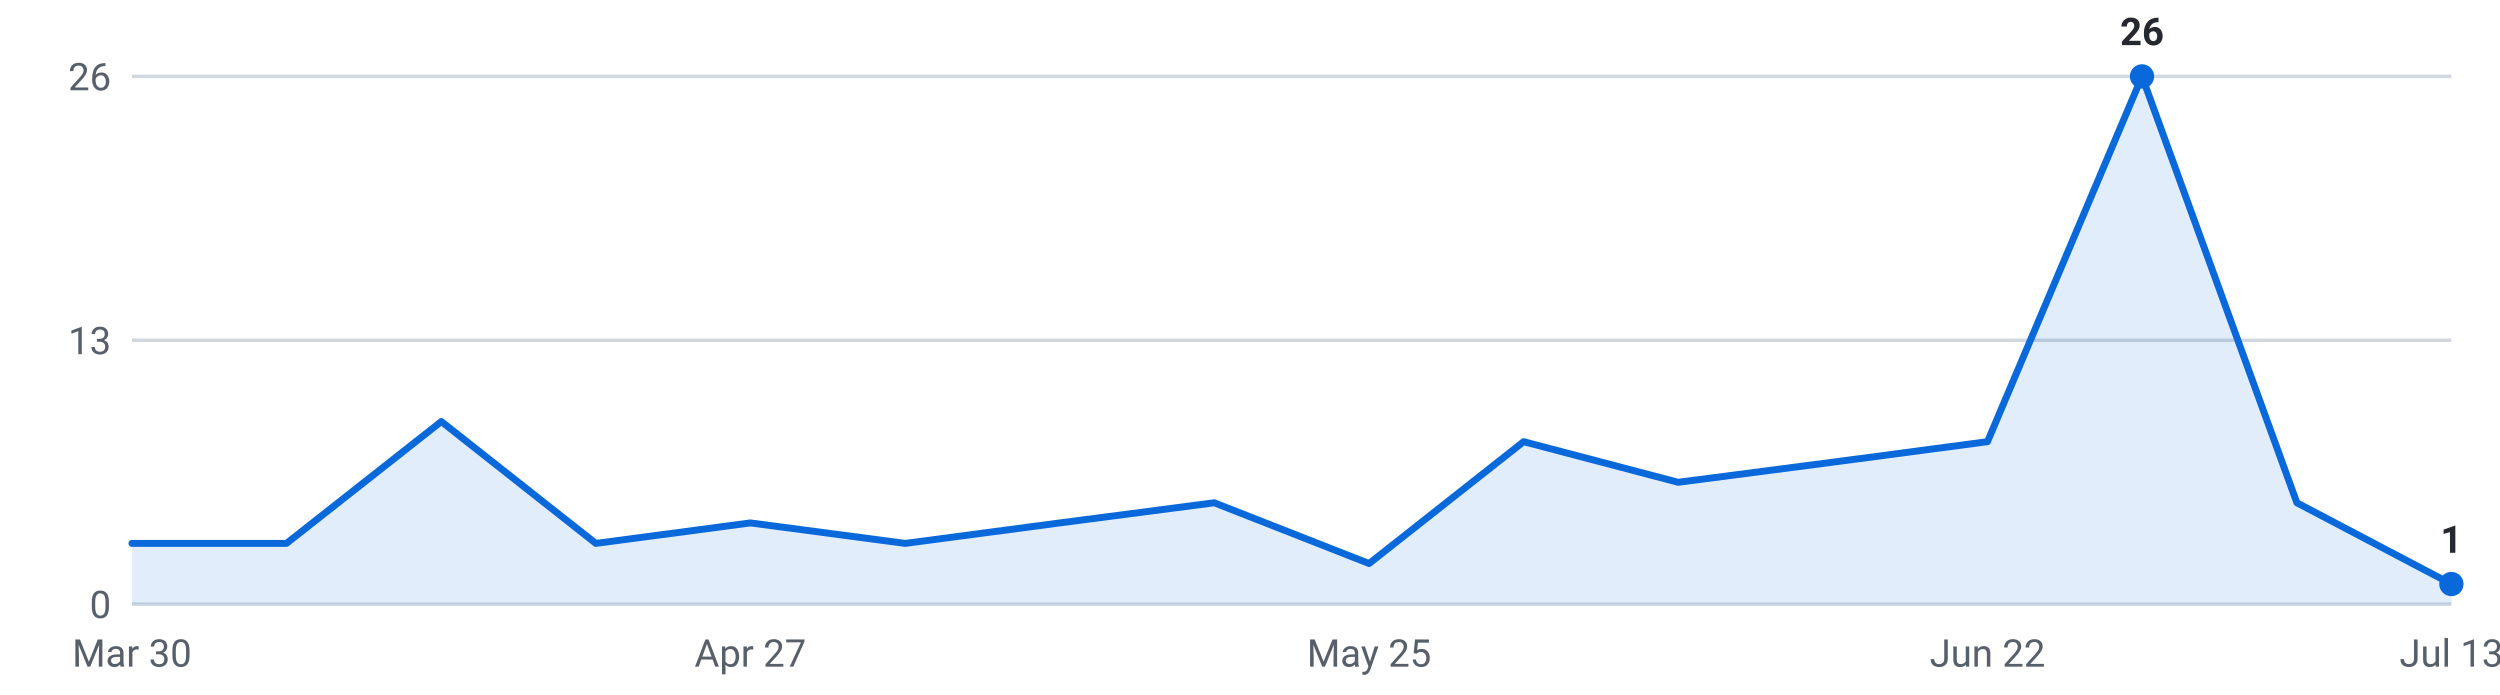
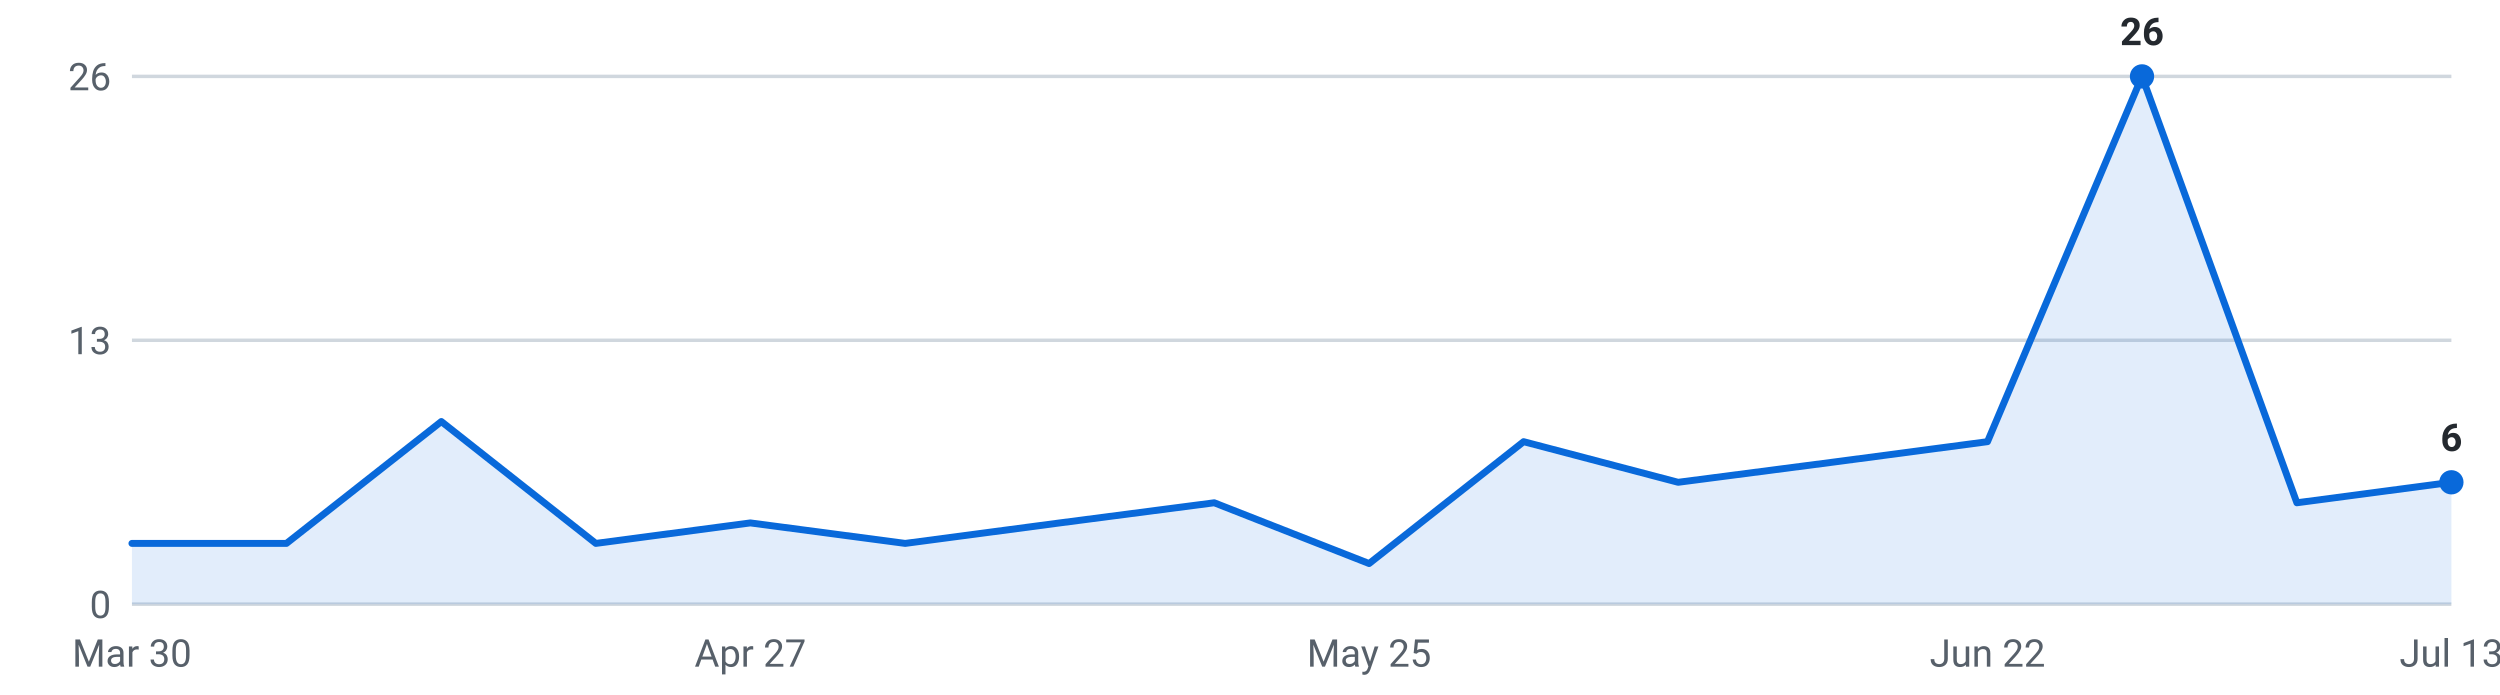
<svg xmlns="http://www.w3.org/2000/svg" viewBox="0 0 720 200" width="720" height="200" role="img" aria-label="Internships posted per week, last 16 weeks">
  <g font-family="-apple-system,Segoe UI,Roboto,sans-serif" font-size="11">
    <line x1="38" y1="174.0" x2="706" y2="174.0" stroke="#d0d7de" stroke-width="1" />
    <text x="32" y="178.0" text-anchor="end" fill="#57606a">0</text>
    <line x1="38" y1="98.0" x2="706" y2="98.0" stroke="#d0d7de" stroke-width="1" />
    <text x="32" y="102.0" text-anchor="end" fill="#57606a">13</text>
    <line x1="38" y1="22.0" x2="706" y2="22.0" stroke="#d0d7de" stroke-width="1" />
    <text x="32" y="26.0" text-anchor="end" fill="#57606a">26</text>
-     <path d="M38.0,174 L38.0,156.5 L82.5,156.5 L127.1,121.4 L171.6,156.5 L216.1,150.6 L260.7,156.5 L305.2,150.6 L349.7,144.8 L394.3,162.3 L438.8,127.2 L483.3,138.9 L527.9,133.1 L572.4,127.2 L616.9,22.0 L661.5,144.8 L706.0,168.2 L706.0,174 Z" fill="#0969da" fill-opacity="0.12" />
-     <polyline points="38.0,156.5 82.5,156.5 127.1,121.4 171.6,156.5 216.1,150.6 260.7,156.5 305.2,150.6 349.7,144.8 394.3,162.3 438.8,127.2 483.3,138.9 527.9,133.1 572.4,127.2 616.9,22.0 661.5,144.8 706.0,168.2" fill="none" stroke="#0969da" stroke-width="2" stroke-linejoin="round" stroke-linecap="round" />
+     <path d="M38.0,174 L38.0,156.5 L82.5,156.5 L127.1,121.4 L171.6,156.5 L216.1,150.6 L260.7,156.5 L305.2,150.6 L349.7,144.8 L394.3,162.3 L438.8,127.2 L483.3,138.9 L527.9,133.1 L572.4,127.2 L616.9,22.0 L661.5,144.8 L706.0,138.9 L706.0,174 Z" fill="#0969da" fill-opacity="0.12" />
+     <polyline points="38.0,156.5 82.5,156.5 127.1,121.4 171.6,156.5 216.1,150.6 260.7,156.5 305.2,150.6 349.7,144.8 394.3,162.3 438.8,127.2 483.3,138.9 527.9,133.1 572.4,127.2 616.9,22.0 661.5,144.8 706.0,138.9" fill="none" stroke="#0969da" stroke-width="2" stroke-linejoin="round" stroke-linecap="round" />
    <circle cx="616.9" cy="22.0" r="3.5" fill="#0969da" />
    <text x="616.9" y="13.0" text-anchor="middle" fill="#24292f" font-weight="600">26</text>
-     <circle cx="706.0" cy="168.2" r="3.5" fill="#0969da" />
-     <text x="706.0" y="159.2" text-anchor="middle" fill="#24292f" font-weight="600">1</text>
+     <circle cx="706.0" cy="138.9" r="3.5" fill="#0969da" />
+     <text x="706.0" y="129.9" text-anchor="middle" fill="#24292f" font-weight="600">6</text>
    <text x="38.0" y="192" text-anchor="middle" fill="#57606a">Mar 30</text>
    <text x="216.1" y="192" text-anchor="middle" fill="#57606a">Apr 27</text>
    <text x="394.3" y="192" text-anchor="middle" fill="#57606a">May 25</text>
    <text x="572.4" y="192" text-anchor="middle" fill="#57606a">Jun 22</text>
    <text x="706.0" y="192" text-anchor="middle" fill="#57606a">Jul 13</text>
  </g>
</svg>
